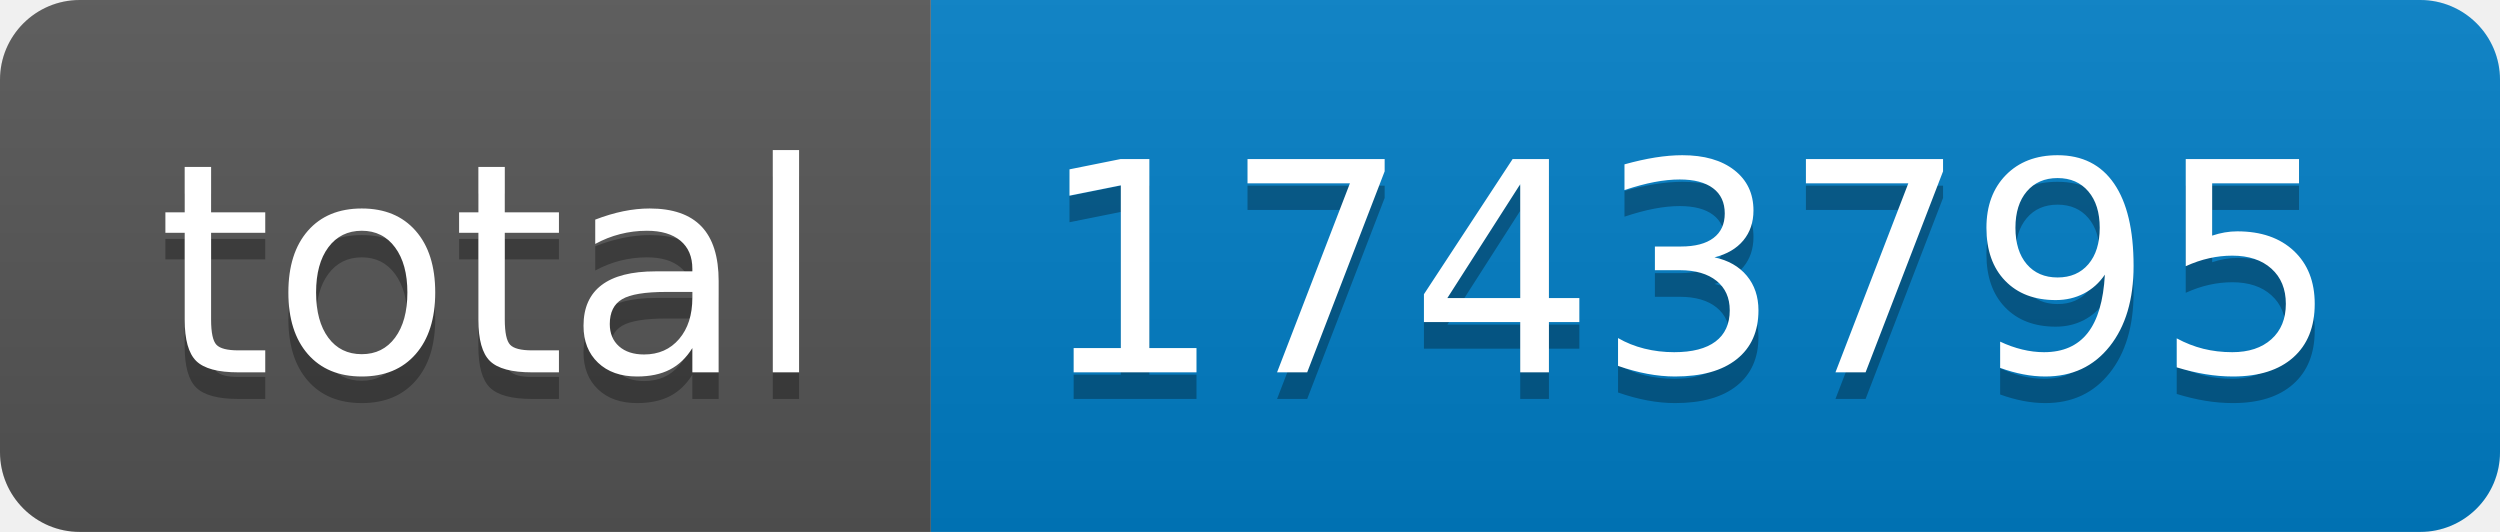
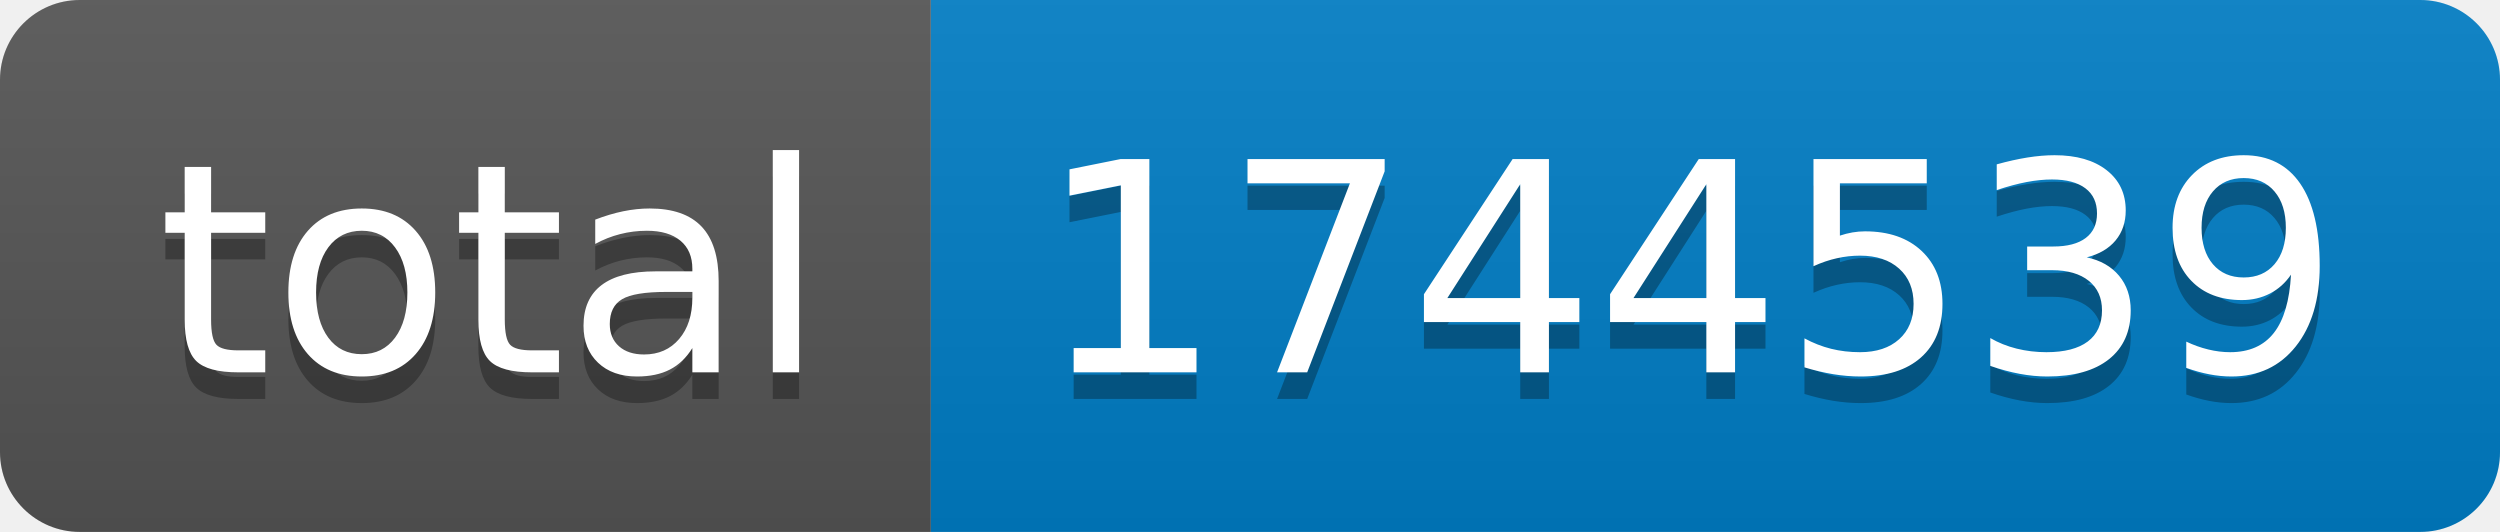
- <svg xmlns="http://www.w3.org/2000/svg" width="94" height="20" role="img" aria-label="total: 1743795">
+ <svg xmlns="http://www.w3.org/2000/svg" width="94" height="20" role="img" aria-label="total: 1744539">
  <linearGradient id="s" x2="0" y2="100%">
    <stop offset="0" stop-color="#bbb" stop-opacity=".1" />
    <stop offset="1" stop-opacity=".1" />
  </linearGradient>
  <clipPath id="r">
    <rect width="94" height="20" rx="3" fill="#fff" />
  </clipPath>
  <g clip-path="url(#r)">
    <rect width="35" height="20" fill="#555" />
    <rect x="35" width="59" height="20" fill="#007ec6" />
    <rect width="94" height="20" fill="url(#s)" />
  </g>
  <g fill="#fff" text-anchor="middle" font-family="Verdana,Geneva,DejaVu Sans,sans-serif" text-rendering="geometricPrecision" font-size="110">
    <text aria-hidden="true" x="185" y="150" fill="#010101" fill-opacity=".3" transform="scale(.1)" textLength="250">total</text>
    <text x="185" y="140" transform="scale(.1)" fill="#fff" textLength="250">total</text>
-     <text aria-hidden="true" x="635" y="150" fill="#010101" fill-opacity=".3" transform="scale(.1)" textLength="490">1743795</text>
-     <text x="635" y="140" transform="scale(.1)" fill="#fff" textLength="490">1743795</text>
+     <text aria-hidden="true" x="635" y="150" fill="#010101" fill-opacity=".3" transform="scale(.1)" textLength="490">1744539</text>
+     <text x="635" y="140" transform="scale(.1)" fill="#fff" textLength="490">1744539</text>
  </g>
</svg>
